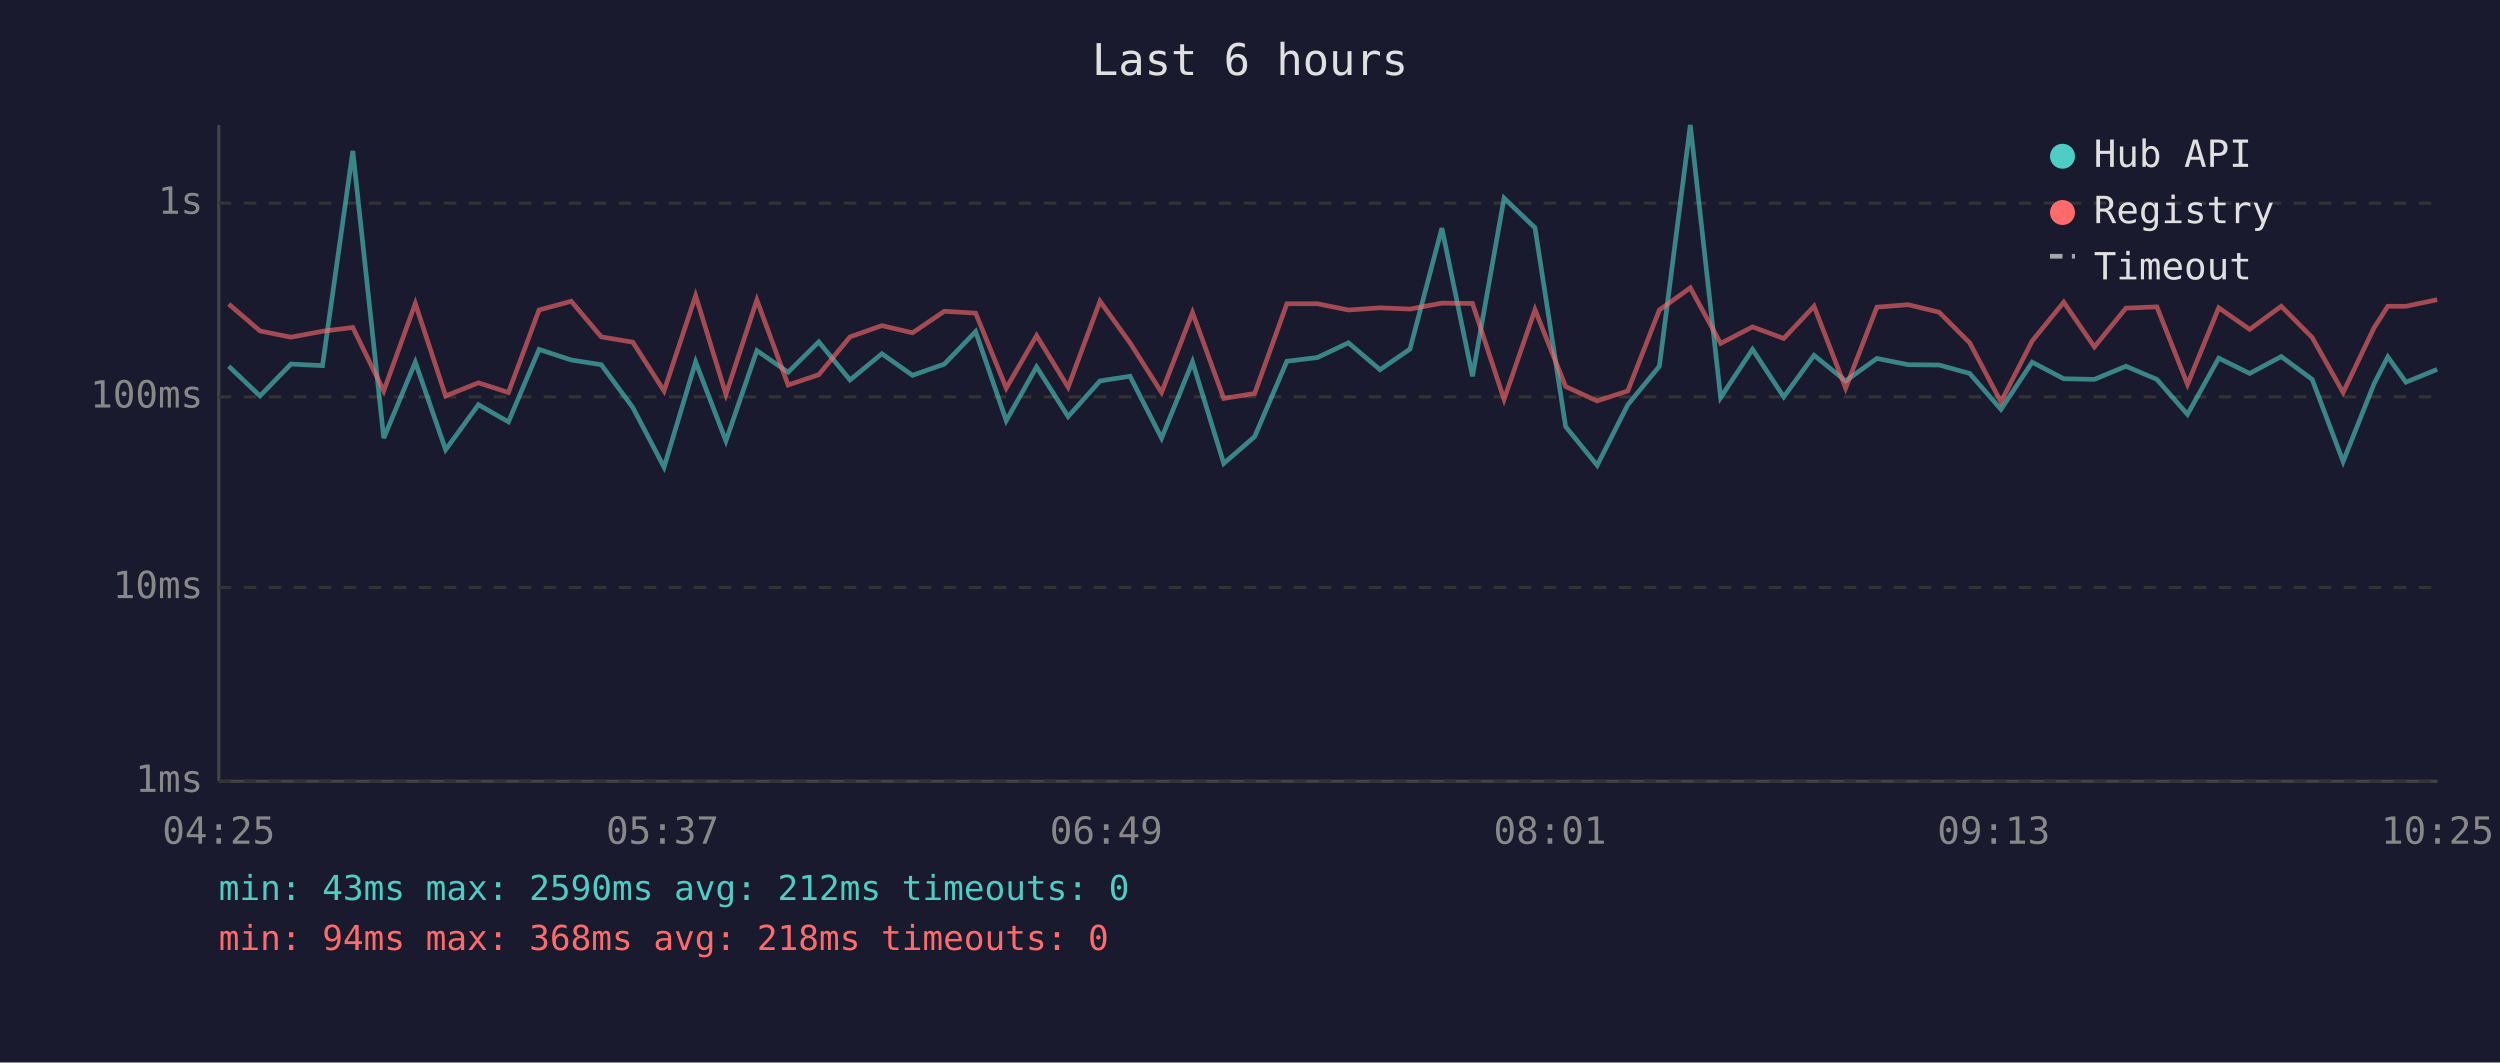
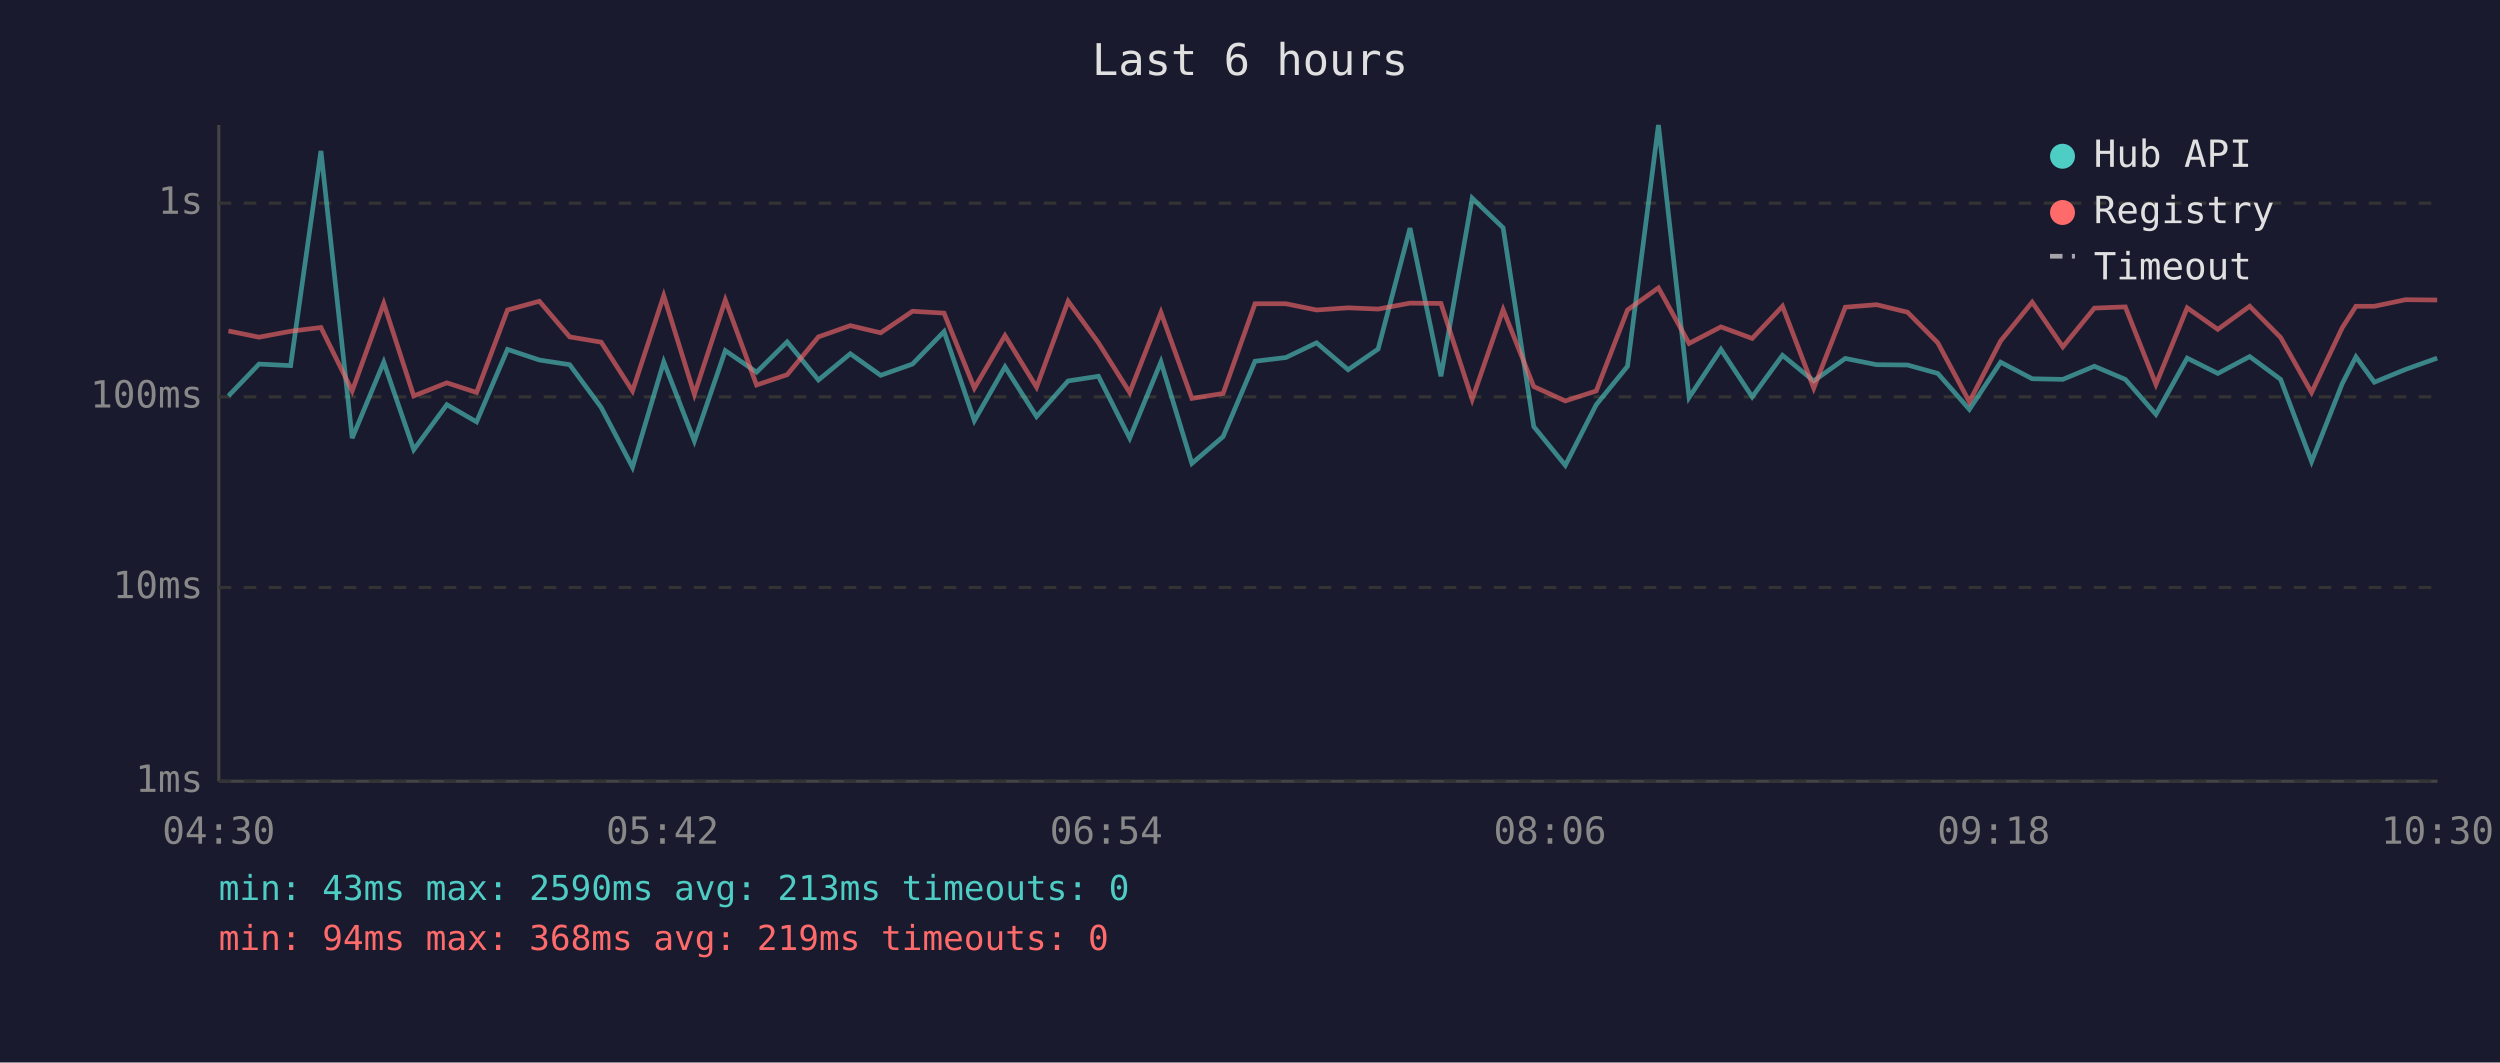
<svg xmlns="http://www.w3.org/2000/svg" viewBox="0 0 800 340" font-family="monospace" font-size="12">
  <rect width="800" height="340" fill="#1a1a2e" />
  <text x="400" y="24" fill="#e0e0e0" font-size="14" text-anchor="middle">Last 6 hours</text>
  <line x1="70" y1="40" x2="70" y2="250" stroke="#444" stroke-width="1" />
  <line x1="70" y1="250" x2="780" y2="250" stroke="#444" stroke-width="1" />
  <line x1="70" y1="250" x2="780" y2="250" stroke="#333" stroke-width="1" stroke-dasharray="4" />
  <text x="65" y="250" fill="#888" text-anchor="end" dominant-baseline="middle">1ms</text>
  <line x1="70" y1="188" x2="780" y2="188" stroke="#333" stroke-width="1" stroke-dasharray="4" />
  <text x="65" y="188" fill="#888" text-anchor="end" dominant-baseline="middle">10ms</text>
  <line x1="70" y1="127" x2="780" y2="127" stroke="#333" stroke-width="1" stroke-dasharray="4" />
  <text x="65" y="127" fill="#888" text-anchor="end" dominant-baseline="middle">100ms</text>
  <line x1="70" y1="65" x2="780" y2="65" stroke="#333" stroke-width="1" stroke-dasharray="4" />
  <text x="65" y="65" fill="#888" text-anchor="end" dominant-baseline="middle">1s</text>
-   <text x="70" y="270" fill="#888" text-anchor="middle">04:25</text>
-   <text x="212" y="270" fill="#888" text-anchor="middle">05:37</text>
-   <text x="354" y="270" fill="#888" text-anchor="middle">06:49</text>
-   <text x="496" y="270" fill="#888" text-anchor="middle">08:01</text>
-   <text x="638" y="270" fill="#888" text-anchor="middle">09:13</text>
-   <text x="780" y="270" fill="#888" text-anchor="middle">10:25</text>
-   <polyline points="73.2,117.2 83.2,126.7 93.1,116.5 103.2,117.0 112.9,48.3 122.8,140.2 132.9,115.9 142.6,143.9 153.1,129.5 162.7,135.0 172.5,111.8 182.8,115.2 192.4,116.7 202.5,130.4 212.5,149.5 222.6,115.8 232.3,141.1 242.2,112.2 252.2,119.1 262.0,109.4 272.0,121.6 282.2,113.2 292.0,120.1 302.2,116.5 312.2,106.1 322.0,134.6 331.7,117.4 341.8,133.3 352.0,121.9 361.6,120.4 371.7,140.2 381.6,115.8 391.6,148.3 401.5,139.7 411.8,115.6 421.6,114.4 431.5,109.7 441.6,118.3 451.2,111.7 461.4,73.0 471.2,120.4 481.3,63.4 491.2,72.9 501.0,136.5 511.1,148.9 520.9,129.5 531.0,117.2 540.9,40.0 550.6,127.2 560.8,111.8 570.8,127.0 580.5,113.7 590.6,121.9 600.6,114.7 610.6,116.7 620.5,116.8 630.3,119.5 640.3,131.0 650.3,115.9 660.4,121.2 670.2,121.4 680.3,117.2 690.2,121.4 700.0,132.6 710.0,114.6 719.9,119.5 730.0,114.1 739.9,121.4 749.8,147.7 759.7,122.8 764.1,114.2 769.9,122.3 779.9,118.2" fill="none" stroke="#4ecdc4" stroke-width="1.5" opacity="0.6" />
-   <polyline points="73.2,97.3 83.2,105.9 93.1,107.9 103.2,106.0 112.9,104.8 122.8,125.1 132.9,97.1 142.6,126.7 153.1,122.5 162.7,125.6 172.5,99.2 182.8,96.4 192.4,107.8 202.5,109.5 212.5,125.1 222.6,94.6 232.3,126.2 242.2,96.0 252.2,123.2 262.0,119.9 272.0,107.8 282.2,104.2 292.0,106.5 302.2,99.6 312.2,100.2 322.0,124.2 331.7,107.4 341.8,123.9 352.0,96.4 361.6,109.7 371.7,125.6 381.6,100.0 391.6,127.5 401.5,125.9 411.8,97.2 421.6,97.2 431.5,99.2 441.6,98.5 451.2,98.9 461.4,97.0 471.2,97.1 481.3,127.8 491.2,99.1 501.0,123.7 511.1,128.3 520.9,125.1 531.0,99.2 540.9,92.1 550.6,109.9 560.8,104.6 570.8,108.3 580.5,98.0 590.6,124.2 600.6,98.3 610.6,97.5 620.5,99.9 630.3,109.7 640.3,128.6 650.3,109.1 660.4,96.7 670.2,111.0 680.3,98.6 690.2,98.2 700.0,123.0 710.0,98.5 719.9,105.4 730.0,98.0 739.9,108.0 749.8,125.6 759.7,104.9 764.1,98.0 769.9,98.0 779.9,95.9" fill="none" stroke="#ff6b6b" stroke-width="1.5" opacity="0.6" />
+   <text x="70" y="270" fill="#888" text-anchor="middle">04:30</text>
+   <text x="212" y="270" fill="#888" text-anchor="middle">05:42</text>
+   <text x="354" y="270" fill="#888" text-anchor="middle">06:54</text>
+   <text x="496" y="270" fill="#888" text-anchor="middle">08:06</text>
+   <text x="638" y="270" fill="#888" text-anchor="middle">09:18</text>
+   <text x="780" y="270" fill="#888" text-anchor="middle">10:30</text>
+   <polyline points="73.1,126.7 82.9,116.5 93.0,117.0 102.7,48.3 112.7,140.2 122.8,115.9 132.4,143.9 143.0,129.5 152.5,135.0 162.4,111.8 172.6,115.2 182.3,116.7 192.4,130.4 202.4,149.5 212.4,115.8 222.2,141.1 232.1,112.2 242.1,119.1 251.9,109.4 261.9,121.6 272.1,113.2 281.8,120.1 292.0,116.5 302.1,106.1 311.8,134.6 321.6,117.4 331.7,133.3 341.8,121.9 351.5,120.4 361.5,140.2 371.5,115.8 381.4,148.3 391.4,139.7 401.6,115.6 411.5,114.4 421.3,109.7 431.4,118.3 441.0,111.7 451.2,73.0 461.1,120.4 471.1,63.4 481.0,72.9 490.8,136.5 500.9,148.9 510.8,129.5 520.8,117.2 530.7,40.0 540.5,127.2 550.7,111.8 560.7,127.0 570.4,113.7 580.4,121.9 590.5,114.7 600.5,116.7 610.4,116.8 620.1,119.5 630.2,131.0 640.2,115.9 650.3,121.2 660.1,121.4 670.2,117.2 680.1,121.4 689.9,132.6 699.9,114.6 709.7,119.5 719.9,114.1 729.8,121.4 739.7,147.7 749.5,122.8 753.9,114.2 759.8,122.3 769.8,118.2 779.9,114.6" fill="none" stroke="#4ecdc4" stroke-width="1.5" opacity="0.6" />
+   <polyline points="73.1,105.9 82.9,107.9 93.0,106.0 102.7,104.8 112.7,125.1 122.8,97.1 132.4,126.7 143.0,122.5 152.5,125.6 162.4,99.2 172.6,96.4 182.3,107.8 192.4,109.5 202.4,125.1 212.4,94.6 222.2,126.2 232.1,96.0 242.1,123.2 251.9,119.9 261.9,107.8 272.1,104.2 281.8,106.5 292.0,99.6 302.1,100.2 311.8,124.2 321.6,107.4 331.7,123.9 341.8,96.4 351.5,109.7 361.5,125.6 371.5,100.0 381.4,127.5 391.4,125.9 401.6,97.2 411.5,97.2 421.3,99.2 431.4,98.5 441.0,98.9 451.2,97.0 461.1,97.1 471.1,127.8 481.0,99.1 490.8,123.7 500.9,128.3 510.8,125.1 520.8,99.2 530.7,92.1 540.5,109.9 550.7,104.6 560.7,108.3 570.4,98.0 580.4,124.2 590.5,98.3 600.5,97.5 610.4,99.9 620.1,109.7 630.2,128.6 640.2,109.1 650.3,96.7 660.1,111.0 670.2,98.6 680.1,98.2 689.9,123.0 699.9,98.5 709.7,105.4 719.9,98.0 729.8,108.0 739.7,125.6 749.5,104.9 753.9,98.0 759.8,98.0 769.8,95.9 779.9,96.0" fill="none" stroke="#ff6b6b" stroke-width="1.5" opacity="0.6" />
  <circle cx="660" cy="50" r="4" fill="#4ecdc4" />
  <text x="670" y="50" fill="#e0e0e0" dominant-baseline="middle">Hub API</text>
  <circle cx="660" cy="68" r="4" fill="#ff6b6b" />
  <text x="670" y="68" fill="#e0e0e0" dominant-baseline="middle">Registry</text>
  <line x1="656" y1="82" x2="664" y2="82" stroke="#e0e0e0" stroke-width="1.5" stroke-dasharray="4,3" opacity="0.7" />
  <text x="670" y="86" fill="#e0e0e0" dominant-baseline="middle">Timeout</text>
-   <text x="70" y="288" fill="#4ecdc4" font-size="11">min: 43ms  max: 2590ms  avg: 212ms  timeouts: 0</text>
-   <text x="70" y="304" fill="#ff6b6b" font-size="11">min: 94ms  max: 368ms  avg: 218ms  timeouts: 0</text>
+   <text x="70" y="288" fill="#4ecdc4" font-size="11">min: 43ms  max: 2590ms  avg: 213ms  timeouts: 0</text>
+   <text x="70" y="304" fill="#ff6b6b" font-size="11">min: 94ms  max: 368ms  avg: 219ms  timeouts: 0</text>
</svg>
